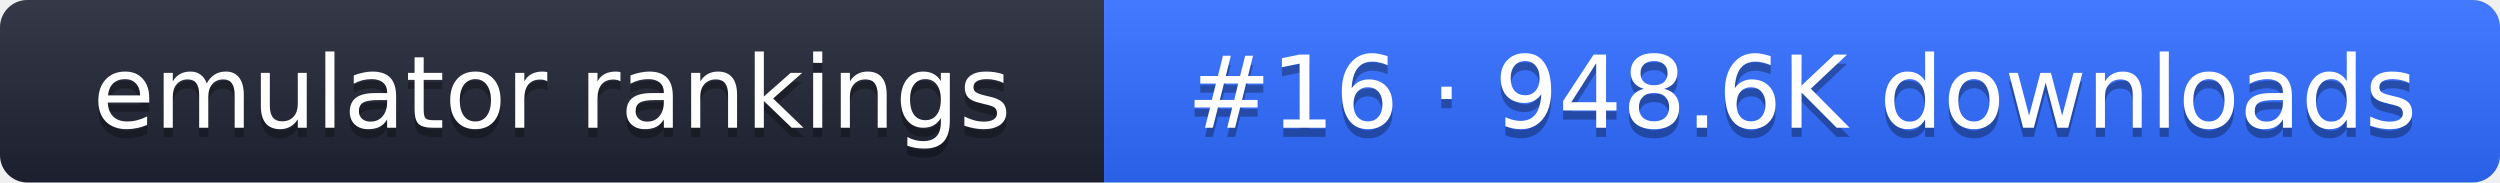
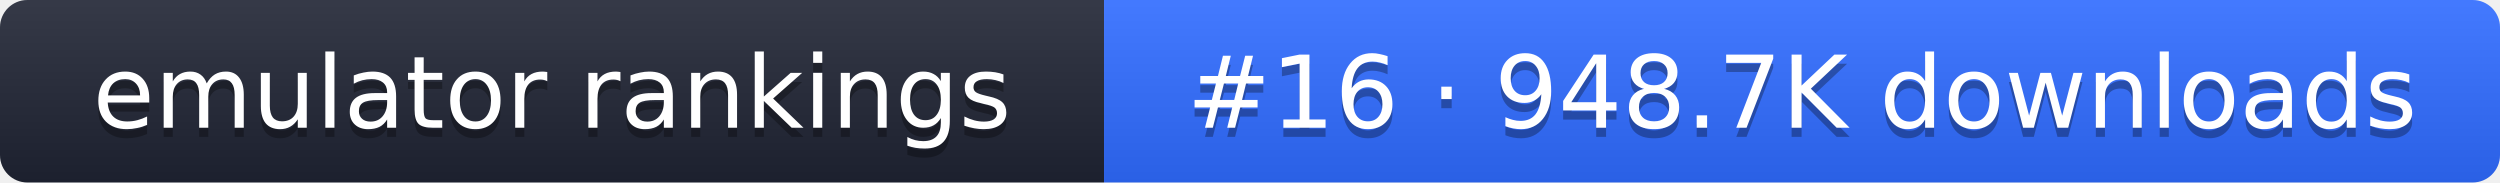
- <svg xmlns="http://www.w3.org/2000/svg" width="274" height="20" role="img" aria-label="emulator rankings: #16 · 948.6K downloads">
+ <svg xmlns="http://www.w3.org/2000/svg" width="274" height="20" role="img" aria-label="emulator rankings: #16 · 948.7K downloads">
  <linearGradient id="g" x2="0" y2="100%">
    <stop offset="0" stop-color="#fff" stop-opacity=".1" />
    <stop offset="1" stop-opacity=".1" />
  </linearGradient>
  <clipPath id="r">
    <rect width="274" height="20" rx="3" fill="#fff" />
  </clipPath>
  <g clip-path="url(#r)">
    <rect width="121" height="20" fill="#1f2433" />
    <rect x="121" width="153" height="20" fill="#2f6bff" />
    <rect width="274" height="20" fill="url(#g)" />
  </g>
  <g fill="#fff" text-anchor="middle" font-family="Verdana,DejaVu Sans,sans-serif" font-size="11">
    <text x="60.5" y="15" fill="#010101" fill-opacity=".3">emulator rankings</text>
    <text x="60.5" y="14">emulator rankings</text>
-     <text x="197.5" y="15" fill="#010101" fill-opacity=".3">#16 · 948.6K downloads</text>
-     <text x="197.5" y="14">#16 · 948.6K downloads</text>
+     <text x="197.5" y="15" fill="#010101" fill-opacity=".3">#16 · 948.7K downloads</text>
+     <text x="197.5" y="14">#16 · 948.7K downloads</text>
  </g>
</svg>
